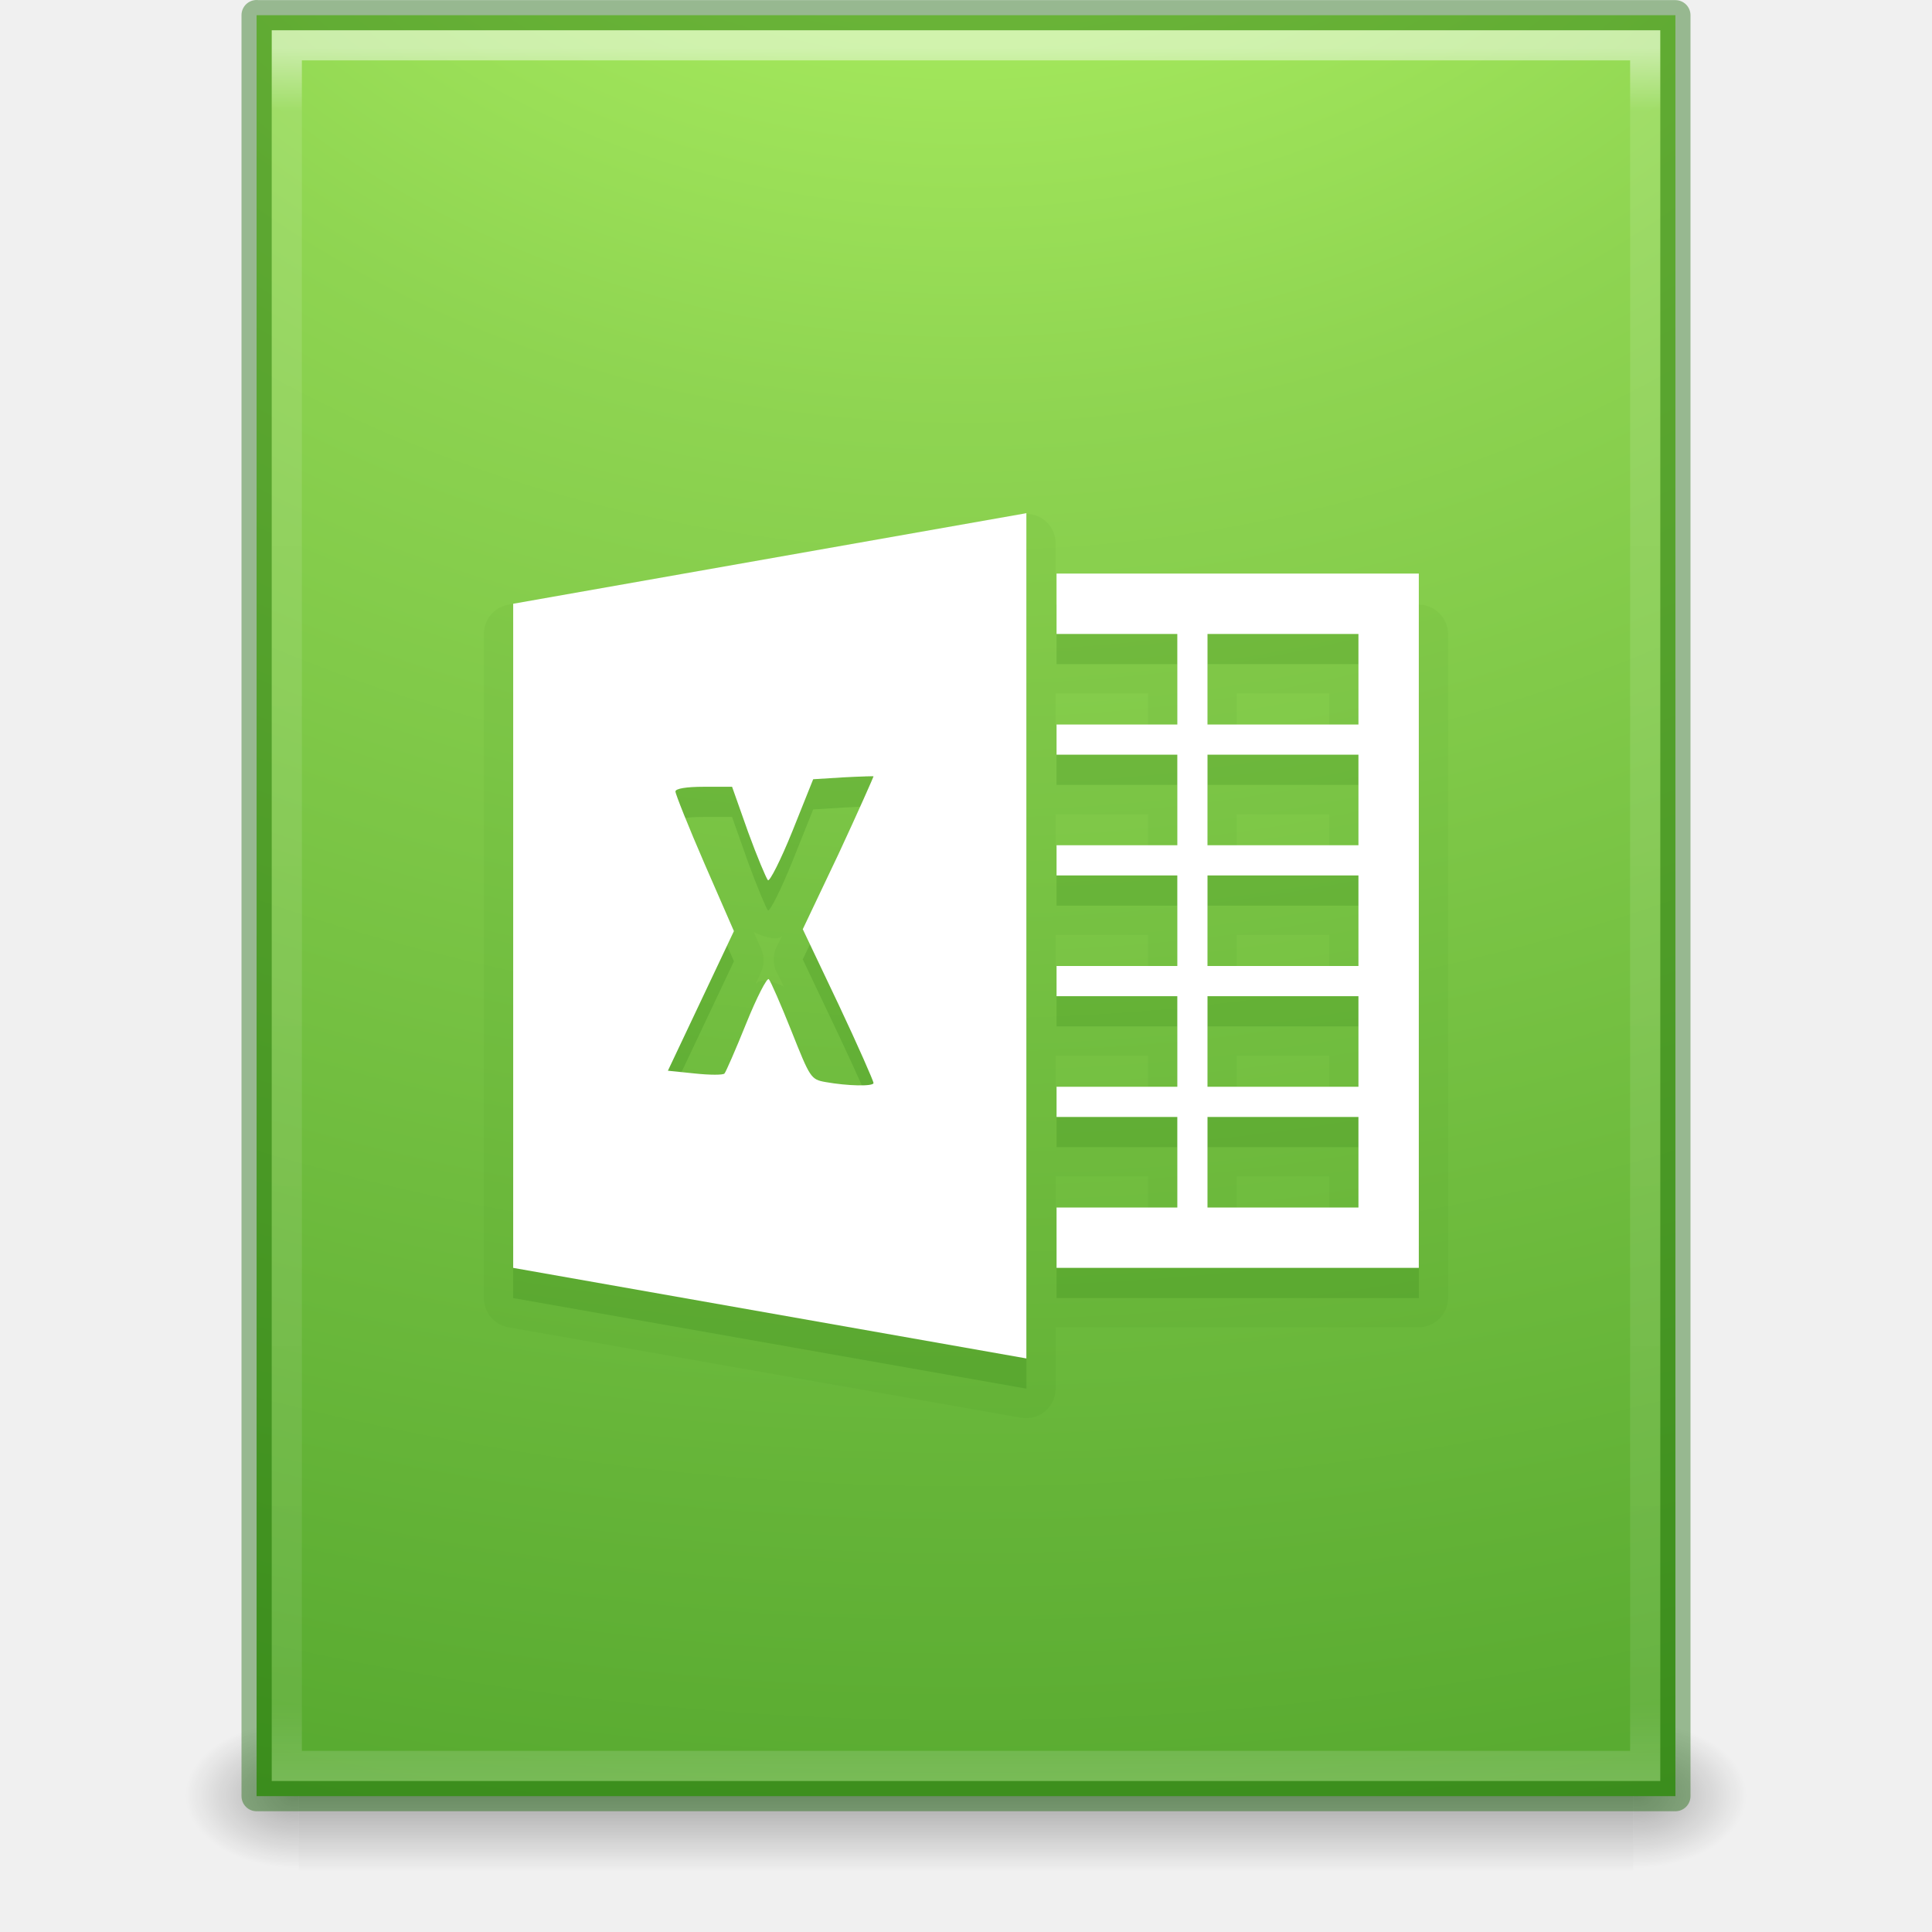
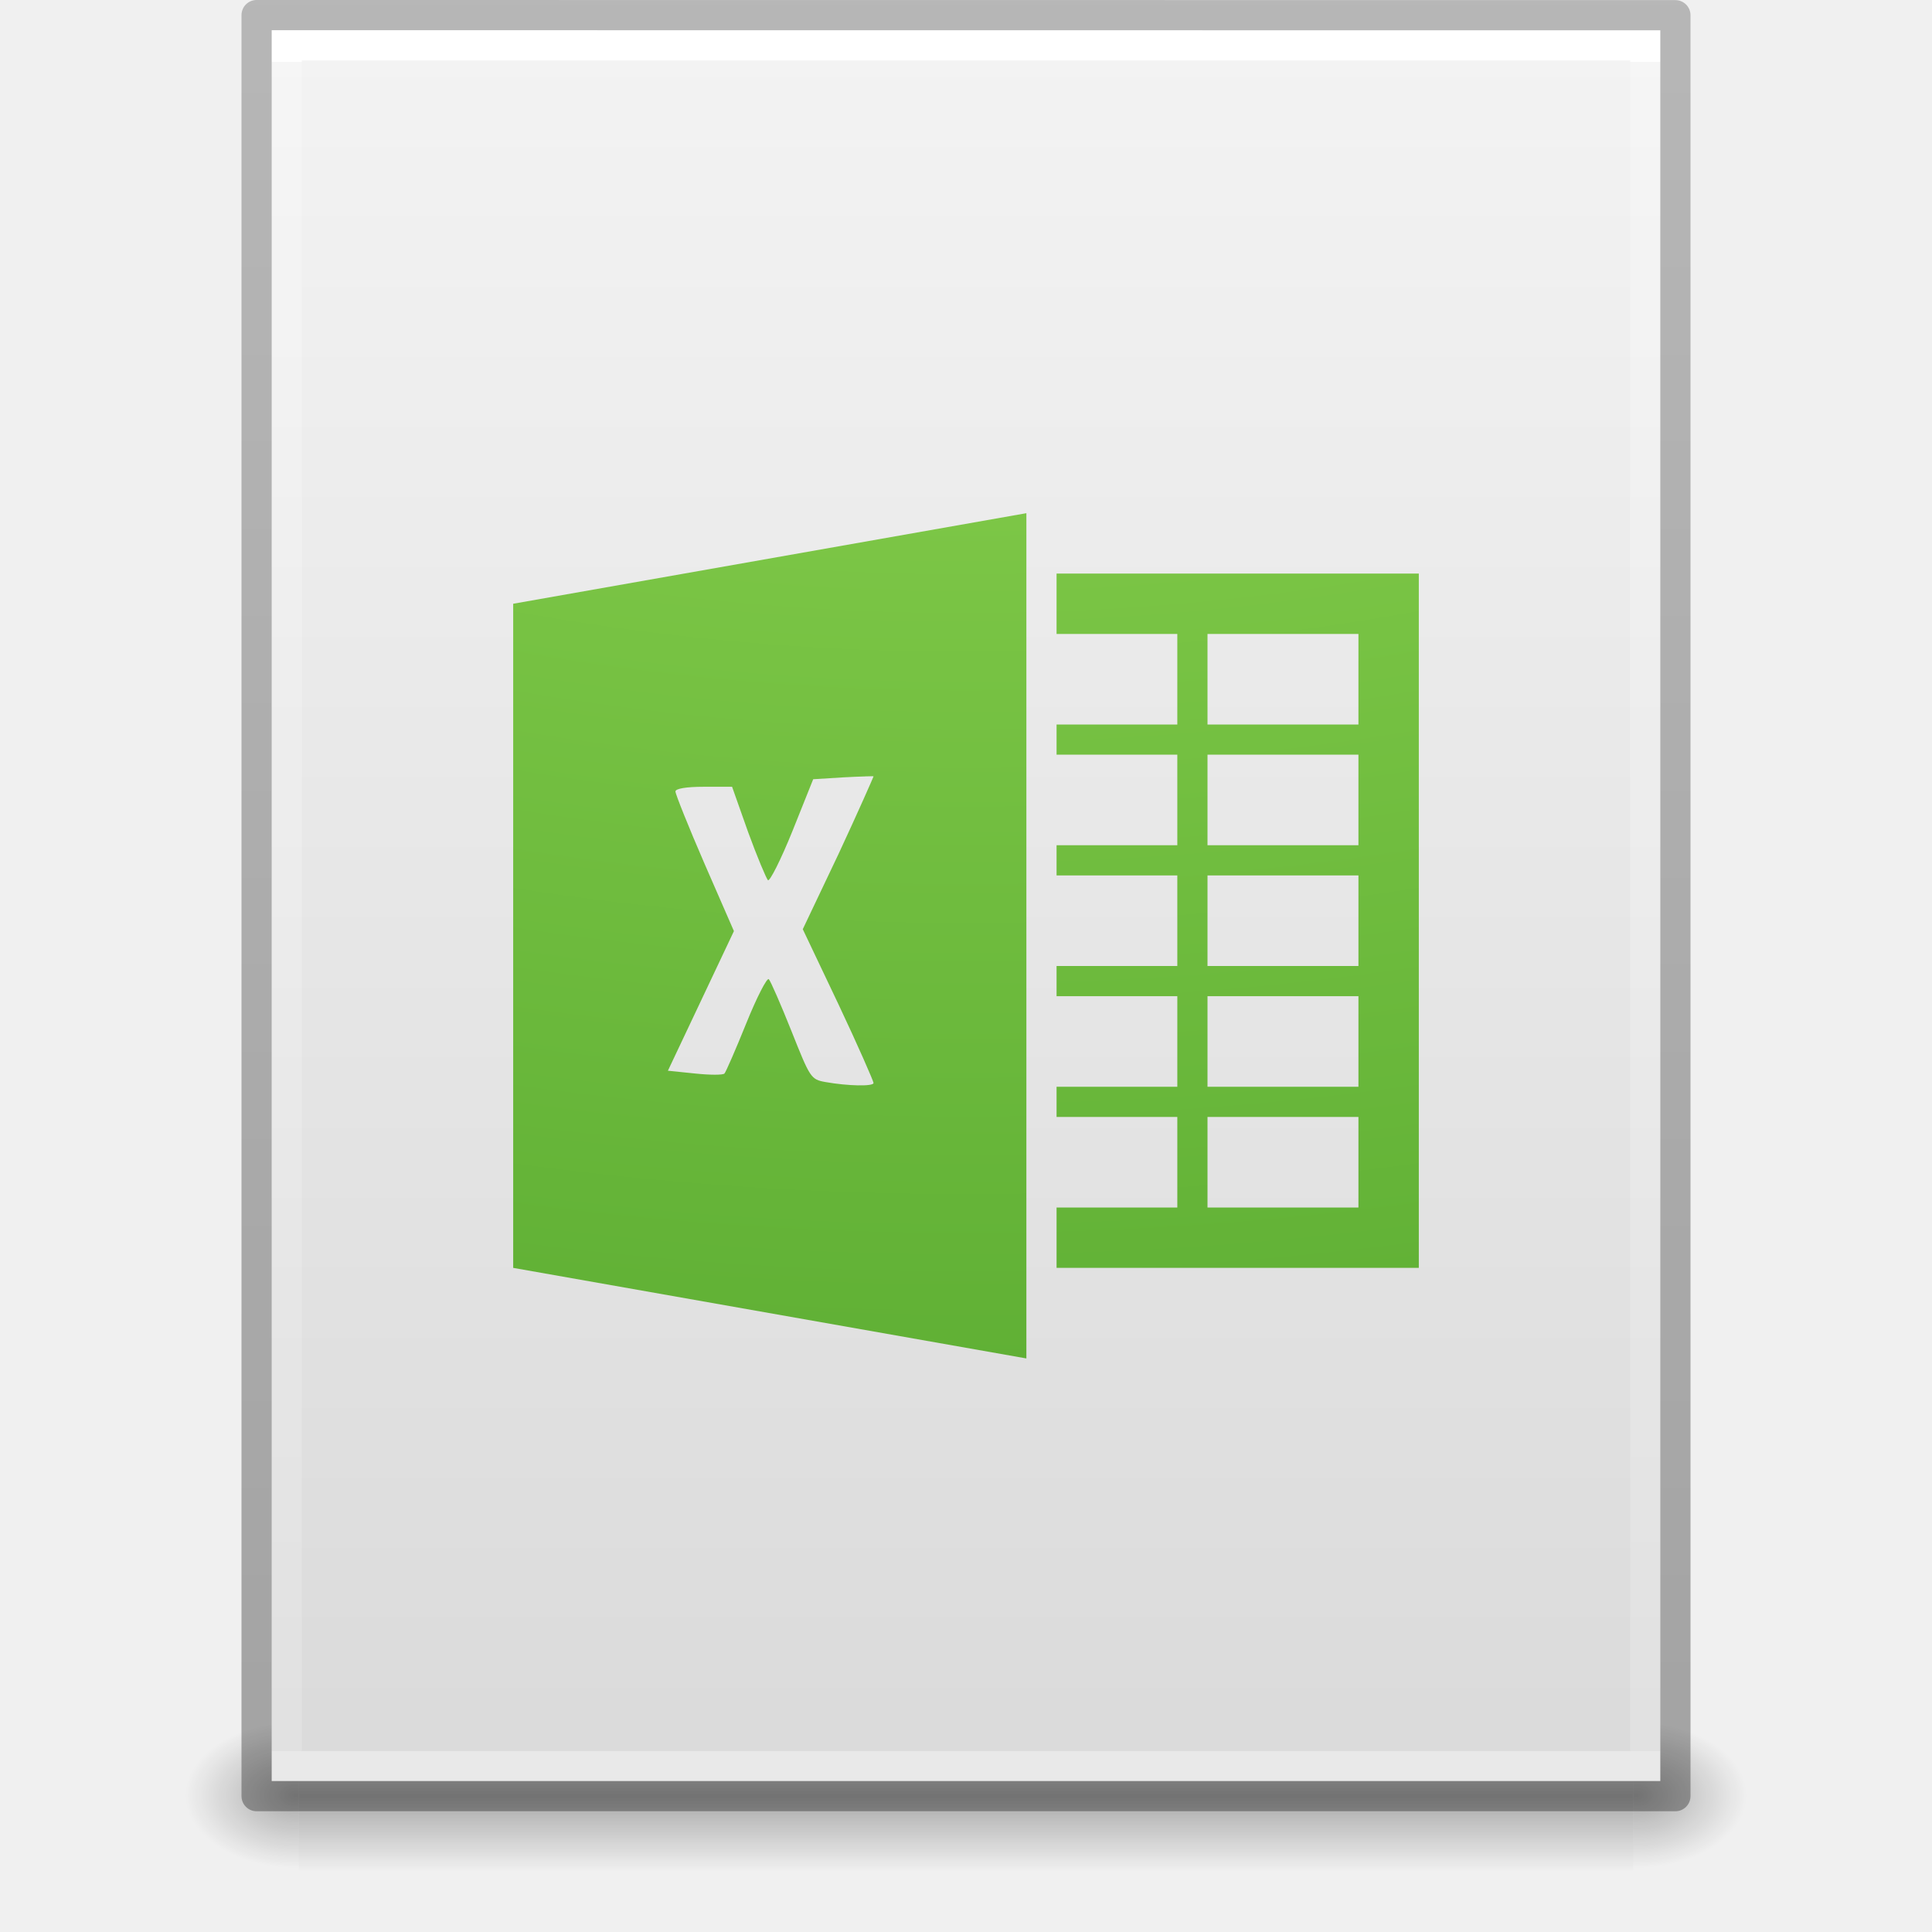
- <svg xmlns="http://www.w3.org/2000/svg" xmlns:xlink="http://www.w3.org/1999/xlink" version="1.1" width="64" height="64" id="svg3854">
-   <defs id="defs3856">
+ <svg xmlns="http://www.w3.org/2000/svg" xmlns:xlink="http://www.w3.org/1999/xlink" version="1.1" width="64" height="64" id="svg3844">
+   <defs id="defs3846">
+     <linearGradient x1="-51.786" y1="50.786" x2="-51.786" y2="2.906" id="linearGradient3033" xlink:href="#linearGradient3104-6" gradientUnits="userSpaceOnUse" gradientTransform="matrix(1.084352,0,0,1.199737,79.55086,-4.16286)" />
+     <linearGradient id="linearGradient3104-6">
+       <stop id="stop3106-3" style="stop-color:#000000;stop-opacity:0.318" offset="0" />
+       <stop id="stop3108-9" style="stop-color:#000000;stop-opacity:0.24" offset="1" />
+     </linearGradient>
+     <linearGradient x1="24" y1="5.864" x2="24" y2="42.176" id="linearGradient3093" xlink:href="#linearGradient3977-4" gradientUnits="userSpaceOnUse" gradientTransform="matrix(1.216216,0,0,1.540538,2.810818,-6.97295)" />
    <linearGradient id="linearGradient3977-4">
      <stop id="stop3979-7" style="stop-color:#ffffff;stop-opacity:1" offset="0" />
-       <stop id="stop3981-6" style="stop-color:#ffffff;stop-opacity:0.235" offset="0.036" />
-       <stop id="stop3983-5" style="stop-color:#ffffff;stop-opacity:0.157" offset="0.951" />
+       <stop id="stop3981-6" style="stop-color:#ffffff;stop-opacity:0.235" offset="0" />
+       <stop id="stop3983-5" style="stop-color:#ffffff;stop-opacity:0.157" offset="1" />
      <stop id="stop3985-6" style="stop-color:#ffffff;stop-opacity:0.392" offset="1" />
    </linearGradient>
+     <linearGradient x1="25.132" y1="0.985" x2="25.132" y2="47.013" id="linearGradient3096" xlink:href="#linearGradient3600-9" gradientUnits="userSpaceOnUse" gradientTransform="matrix(1.314283,0,0,1.260239,0.4572141,-2.17932)" />
+     <linearGradient id="linearGradient3600-9">
+       <stop id="stop3602-3" style="stop-color:#f4f4f4;stop-opacity:1" offset="0" />
+       <stop id="stop3604-7" style="stop-color:#dbdbdb;stop-opacity:1" offset="1" />
+     </linearGradient>
+     <radialGradient cx="605.714" cy="486.648" r="117.143" fx="605.714" fy="486.648" id="radialGradient3153" xlink:href="#linearGradient5060" gradientUnits="userSpaceOnUse" gradientTransform="matrix(0.03132633,0,0,0.02058823,35.22086,49.45142)" />
    <linearGradient id="linearGradient5060">
      <stop id="stop5062" style="stop-color:#000000;stop-opacity:1" offset="0" />
      <stop id="stop5064" style="stop-color:#000000;stop-opacity:0" offset="1" />
    </linearGradient>
+     <radialGradient cx="605.714" cy="486.648" r="117.143" fx="605.714" fy="486.648" id="radialGradient3156" xlink:href="#linearGradient5060" gradientUnits="userSpaceOnUse" gradientTransform="matrix(-0.03132632,0,0,0.02058823,28.77914,49.45142)" />
    <linearGradient id="linearGradient5048">
      <stop id="stop5050" style="stop-color:#000000;stop-opacity:0" offset="0" />
      <stop id="stop5056" style="stop-color:#000000;stop-opacity:1" offset="0.5" />
      <stop id="stop5052" style="stop-color:#000000;stop-opacity:0" offset="1" />
    </linearGradient>
+     <linearGradient x1="302.857" y1="366.648" x2="302.857" y2="609.505" id="linearGradient3842" xlink:href="#linearGradient5048" gradientUnits="userSpaceOnUse" gradientTransform="matrix(0.09153846,0,0,0.02058823,-1.084616,49.45142)" />
+     <radialGradient xlink:href="#linearGradient3242-7-3-8-0-4-58" id="radialGradient4777" gradientUnits="userSpaceOnUse" gradientTransform="matrix(-3.7529874e-8,10.25894,-12.5947,-4.5102133e-8,157.3924,-88.60922)" cx="5.616" cy="9.957" fx="5.085" fy="9.957" r="12.672" />
    <linearGradient id="linearGradient3242-7-3-8-0-4-58">
      <stop offset="0" style="stop-color:#bdff69;stop-opacity:1;" id="stop3244-5-8-5-6-4-3" />
      <stop offset="0.262" style="stop-color:#8ed451;stop-opacity:1;" id="stop3246-9-5-1-5-3-0" />
      <stop offset="0.661" style="stop-color:#58aa30;stop-opacity:1;" id="stop3248-7-2-0-7-5-35" />
      <stop offset="1" style="stop-color:#2a6c1f;stop-opacity:1;" id="stop3250-8-2-8-5-6-40" />
    </linearGradient>
-     <linearGradient xlink:href="#linearGradient3977-4" id="linearGradient4774" gradientUnits="userSpaceOnUse" gradientTransform="matrix(1.216216,0,0,1.540538,2.810818,-6.97295)" x1="24" y1="5.564" x2="24" y2="43" />
-     <radialGradient xlink:href="#linearGradient3242-7-3-8-0-4-58" id="radialGradient4777" gradientUnits="userSpaceOnUse" gradientTransform="matrix(-2.1710338e-7,8.851375,-10.86666,-2.6569444e-7,140.1861,-80.70502)" cx="7.806" cy="9.957" fx="7.276" fy="9.957" r="12.672" />
-     <radialGradient xlink:href="#linearGradient5060" id="radialGradient4780" gradientUnits="userSpaceOnUse" gradientTransform="matrix(0.03132633,0,0,0.02058823,35.22086,49.45142)" cx="605.714" cy="486.648" fx="605.714" fy="486.648" r="117.143" />
-     <radialGradient xlink:href="#linearGradient5060" id="radialGradient4783" gradientUnits="userSpaceOnUse" gradientTransform="matrix(-0.03132632,0,0,0.02058823,28.77914,49.45142)" cx="605.714" cy="486.648" fx="605.714" fy="486.648" r="117.143" />
-     <linearGradient xlink:href="#linearGradient5048" id="linearGradient4786" gradientUnits="userSpaceOnUse" gradientTransform="matrix(0.09153846,0,0,0.02058823,-1.084616,49.45142)" x1="302.857" y1="366.648" x2="302.857" y2="609.505" />
-     <linearGradient gradientTransform="matrix(0.09153846,0,0,0.02058823,-1.084616,49.45142)" gradientUnits="userSpaceOnUse" xlink:href="#linearGradient5048-8" id="linearGradient3852" y2="609.505" x2="302.857" y1="366.648" x1="302.857" />
-     <linearGradient id="linearGradient5048-8">
-       <stop offset="0" style="stop-color:#000000;stop-opacity:0" id="stop5050-2" />
-       <stop offset="0.5" style="stop-color:#000000;stop-opacity:1" id="stop5056-8" />
-       <stop offset="1" style="stop-color:#000000;stop-opacity:0" id="stop5052-7" />
-     </linearGradient>
-     <radialGradient gradientTransform="matrix(-0.03132632,0,0,0.02058823,28.77914,49.45142)" gradientUnits="userSpaceOnUse" xlink:href="#linearGradient5060-9" id="radialGradient3038" fy="486.648" fx="605.714" r="117.143" cy="486.648" cx="605.714" />
-     <linearGradient id="linearGradient5060-9">
-       <stop offset="0" style="stop-color:#000000;stop-opacity:1" id="stop5062-4" />
-       <stop offset="1" style="stop-color:#000000;stop-opacity:0" id="stop5064-7" />
-     </linearGradient>
-     <radialGradient gradientTransform="matrix(0.03132633,0,0,0.02058823,35.22086,49.45142)" gradientUnits="userSpaceOnUse" xlink:href="#linearGradient5060-9" id="radialGradient3035" fy="486.648" fx="605.714" r="117.143" cy="486.648" cx="605.714" />
-     <linearGradient id="linearGradient2867-449-88-871-390-598-476-591-434-148-57-177-8-3-3">
-       <stop offset="0" style="stop-color:#ffcd7d;stop-opacity:1" id="stop3750-1-0-7" />
-       <stop offset="0.262" style="stop-color:#fc8f36;stop-opacity:1" id="stop3752-3-7-4" />
-       <stop offset="0.705" style="stop-color:#e23a0e;stop-opacity:1" id="stop3754-1-8-5" />
-       <stop offset="1" style="stop-color:#ac441f;stop-opacity:1" id="stop3756-1-6-2" />
-     </linearGradient>
-     <radialGradient gradientTransform="matrix(-2.1710338e-7,8.851375,-10.86666,-2.6569444e-7,140.1861,-80.70502)" gradientUnits="userSpaceOnUse" xlink:href="#linearGradient2867-449-88-871-390-598-476-591-434-148-57-177-8-3-3" id="radialGradient3030" fy="9.957" fx="7.276" r="12.672" cy="9.957" cx="7.806" />
-     <linearGradient id="linearGradient3977-4-8">
-       <stop offset="0" style="stop-color:#ffffff;stop-opacity:1" id="stop3979-7-9" />
-       <stop offset="0.036" style="stop-color:#ffffff;stop-opacity:0.235" id="stop3981-6-2" />
-       <stop offset="0.951" style="stop-color:#ffffff;stop-opacity:0.157" id="stop3983-5-2" />
-       <stop offset="1" style="stop-color:#ffffff;stop-opacity:0.392" id="stop3985-6-6" />
-     </linearGradient>
-     <linearGradient gradientTransform="matrix(1.216216,0,0,1.540538,2.810818,-6.97295)" gradientUnits="userSpaceOnUse" xlink:href="#linearGradient3977-4-8" id="linearGradient3027" y2="43" x2="24" y1="5.564" x1="24" />
  </defs>
-   <rect style="opacity:0.3;fill:url(#linearGradient4786);fill-opacity:1;fill-rule:nonzero;stroke:none;stroke-width:1;marker:none;visibility:visible;display:inline;overflow:visible" id="rect2879" y="57" x="9.9" height="5" width="44.2" />
-   <path style="opacity:0.3;fill:url(#radialGradient4783);fill-opacity:1;fill-rule:nonzero;stroke:none;stroke-width:1;marker:none;visibility:visible;display:inline;overflow:visible" id="path2881" d="m 9.9,57 c 0,0 0,5 0,5 -1.613,0.01 -3.9,-1.12 -3.9,-2.5 0,-1.38 1.8,-2.499 3.9,-2.499 z" />
-   <path style="opacity:0.3;fill:url(#radialGradient4780);fill-opacity:1;fill-rule:nonzero;stroke:none;stroke-width:1;marker:none;visibility:visible;display:inline;overflow:visible" id="path2883" d="m 54.1,57 c 0,0 0,5 0,5 C 55.713,62.01 58,60.88 58,59.5 c 0,-1.38 -1.8,-2.499 -3.9,-2.499 z" />
-   <path style="color:#000000;fill:url(#radialGradient4777);fill-opacity:1.0;fill-rule:nonzero;stroke:none;stroke-width:1;marker:none;visibility:visible;display:inline;overflow:visible;enable-background:accumulate" id="path4160" d="m 8.5,0.504 c 10.77,0 47,0 47,0 l 5.7e-5,58.996 c 0,0 -31.333,0 -47,0 0,-19.667 0,-39.333 0,-59 z" />
-   <path style="opacity:0.5;fill:none;stroke:url(#linearGradient4774);stroke-width:1;stroke-linecap:round;stroke-linejoin:miter;stroke-miterlimit:4;stroke-opacity:1;stroke-dasharray:none;stroke-dashoffset:0" id="rect6741-1-8" d="m 54.5,58.5 -45,0 0,-57 45,0 z" />
-   <path style="opacity:0.4;color:#000000;fill:none;stroke:#126400;stroke-width:1;stroke-linecap:round;stroke-linejoin:round;stroke-miterlimit:4;stroke-opacity:1;stroke-dasharray:none;stroke-dashoffset:0;marker:none;visibility:visible;display:inline;overflow:visible;enable-background:accumulate" id="path4160-1" d="m 8.5,0.504 c 10.77,0 47,0 47,0 l 5.7e-5,58.996 c 0,0 -31.333,0 -47,0 0,-19.667 0,-39.333 0,-59 z" />
-   <path style="opacity:0.05;color:#000000;fill:#126400;fill-opacity:1;fill-rule:nonzero;stroke:none;stroke-width:1;marker:none;visibility:visible;display:inline;overflow:visible;enable-background:accumulate" id="path5028" d="m 33.844,17.031 -17,3 A 0.978,0.978 0 0 0 16.031,21 l 0,22 a 0.978,0.978 0 0 0 0.812,0.969 l 17,3 A 0.978,0.978 0 0 0 34.969,46 l 0,-2.031 a 0.978,0.978 0 0 0 0.031,0 l 12,0 A 0.978,0.978 0 0 0 47.969,43 l 0,-22 A 0.978,0.978 0 0 0 47,20.031 l -12,0 a 0.978,0.978 0 0 0 -0.031,0 l 0,-2.031 a 0.978,0.978 0 0 0 -1.125,-0.969 z m 1.125,5.938 a 0.978,0.978 0 0 0 0.031,0 l 3.031,0 0,1.062 -3.031,0 a 0.978,0.978 0 0 0 -0.031,0 l 0,-1.062 z m 6,0 3.062,0 0,1.062 -3.062,0 0,-1.062 z m -6,4 a 0.978,0.978 0 0 0 0.031,0 l 3.031,0 0,1.062 -3.031,0 a 0.978,0.978 0 0 0 -0.031,0 l 0,-1.062 z m 6,0 3.062,0 0,1.062 -3.062,0 0,-1.062 z m -16,3.906 c 0.291,0.143 0.665,0.257 0.844,0.188 0.064,-0.025 0.052,-0.039 0.094,-0.062 l -0.188,0.375 a 0.978,0.978 0 0 0 0,0.812 l 0.25,0.5 C 25.709,32.549 25.377,32.444 25.188,32.5 c -0.096,0.028 -0.101,0.063 -0.156,0.094 L 25.188,32.25 a 0.978,0.978 0 0 0 0.031,-0.812 l -0.25,-0.562 z m 10,0.094 a 0.978,0.978 0 0 0 0.031,0 l 3.031,0 0,1.062 -3.031,0 a 0.978,0.978 0 0 0 -0.031,0 l 0,-1.062 z m 6,0 3.062,0 0,1.062 -3.062,0 0,-1.062 z m -6,4 a 0.978,0.978 0 0 0 0.031,0 l 3.031,0 0,1.062 -3.031,0 a 0.978,0.978 0 0 0 -0.031,0 l 0,-1.062 z m 6,0 3.062,0 0,1.062 -3.062,0 0,-1.062 z m -6,4 a 0.978,0.978 0 0 0 0.031,0 l 3.031,0 0,1.062 -3.031,0 a 0.978,0.978 0 0 0 -0.031,0 l 0,-1.062 z m 6,0 3.062,0 0,1.062 -3.062,0 0,-1.062 z" />
-   <path style="color:#000000;fill:#126400;fill-opacity:1;fill-rule:nonzero;stroke:none;stroke-width:1;marker:none;visibility:visible;display:inline;overflow:visible;enable-background:accumulate;opacity:0.15" d="m 34,18 -17,3 0,22 17,3 0,-28 z m 1,3 0,1 4,0 0,3 -4,0 0,1 4,0 0,3 -4,0 0,1 4,0 0,3 -4,0 0,1 4,0 0,3 -4,0 0,1 4,0 0,3 -4,0 0,2 12,0 0,-22 -12,0 z m 5,1 5,0 0,3 -5,0 0,-3 z m 0,4 5,0 0,3 -5,0 0,-3 z m -11.344,0.719 c 0.182,-0.004 0.281,-0.008 0.281,0 -1.4e-4,0.015 -0.511,1.178 -1.156,2.562 l -1.188,2.5 1.188,2.5 c 0.645,1.366 1.156,2.537 1.156,2.594 0,0.12 -0.862,0.1 -1.594,-0.031 -0.485,-0.087 -0.509,-0.141 -1.125,-1.688 -0.351,-0.881 -0.691,-1.657 -0.75,-1.719 -0.059,-0.062 -0.402,0.606 -0.75,1.469 -0.348,0.863 -0.672,1.604 -0.719,1.656 -0.047,0.052 -0.475,0.052 -0.969,0 L 22.125,36.469 23.219,34.156 24.312,31.844 23.344,29.625 C 22.813,28.401 22.375,27.306 22.375,27.219 c 0,-0.097 0.366,-0.156 0.938,-0.156 l 0.938,0 0.531,1.5 c 0.299,0.821 0.601,1.533 0.656,1.594 0.055,0.061 0.427,-0.67 0.812,-1.625 l 0.688,-1.719 1,-0.062 c 0.276,-0.013 0.537,-0.028 0.719,-0.031 z M 40,30 l 5,0 0,3 -5,0 0,-3 z m 0,4 5,0 0,3 -5,0 0,-3 z m 0,4 5,0 0,3 -5,0 0,-3 z" id="path4881-6" />
-   <path style="color:#000000;fill:#ffffff;fill-opacity:1;fill-rule:nonzero;stroke:none;stroke-width:1;marker:none;visibility:visible;display:inline;overflow:visible;enable-background:accumulate" d="m 34,17 -17,3 0,22 17,3 z m 1,2 0,2 4,0 0,3 -4,0 0,1 4,0 0,3 -4,0 0,1 4,0 0,3 -4,0 0,1 4,0 0,3 -4,0 0,1 4,0 0,3 -4,0 0,2 12,0 0,-23 z m 5,2 5,0 0,3 -5,0 z m 0,4 5,0 0,3 -5,0 z m -11.344,0.719 c 0.182,-0.004 0.281,-0.008 0.281,0 -1.4e-4,0.015 -0.511,1.178 -1.156,2.562 l -1.188,2.5 1.188,2.5 c 0.645,1.366 1.156,2.537 1.156,2.594 0,0.12 -0.862,0.1 -1.594,-0.031 -0.485,-0.087 -0.509,-0.141 -1.125,-1.688 -0.351,-0.881 -0.691,-1.657 -0.75,-1.719 -0.059,-0.062 -0.402,0.606 -0.75,1.469 -0.348,0.863 -0.672,1.604 -0.719,1.656 -0.047,0.052 -0.475,0.052 -0.969,0 L 22.125,35.469 23.219,33.156 24.312,30.844 23.344,28.625 C 22.813,27.401 22.375,26.306 22.375,26.219 c 0,-0.097 0.366,-0.156 0.938,-0.156 l 0.938,0 0.531,1.5 c 0.299,0.821 0.601,1.533 0.656,1.594 0.055,0.061 0.427,-0.67 0.812,-1.625 l 0.688,-1.719 1,-0.062 c 0.276,-0.013 0.537,-0.028 0.719,-0.031 z M 40,29 l 5,0 0,3 -5,0 z m 0,4 5,0 0,3 -5,0 z m 0,4 5,0 0,3 -5,0 z" id="path4881" />
+   <rect style="display:inline;overflow:visible;visibility:visible;opacity:0.3;fill:url(#linearGradient3842);fill-opacity:1;fill-rule:nonzero;stroke:none;stroke-width:1;marker:none" id="rect2879" y="57" x="9.9" height="5" width="44.2" />
+   <path style="display:inline;overflow:visible;visibility:visible;opacity:0.3;fill:url(#radialGradient3156);fill-opacity:1;fill-rule:nonzero;stroke:none;stroke-width:1;marker:none" id="path2881" d="m 9.9,57 c 0,0 0,5 0,5 -1.613,0.01 -3.9,-1.12 -3.9,-2.5 0,-1.38 1.8,-2.499 3.9,-2.499 z" />
+   <path style="display:inline;overflow:visible;visibility:visible;opacity:0.3;fill:url(#radialGradient3153);fill-opacity:1;fill-rule:nonzero;stroke:none;stroke-width:1;marker:none" id="path2883" d="m 54.1,57 c 0,0 0,5 0,5 C 55.713,62.01 58,60.88 58,59.5 c 0,-1.38 -1.8,-2.499 -3.9,-2.499 z" />
+   <path style="display:inline;fill:url(#linearGradient3096);fill-opacity:1;stroke:none" id="path4160-6" d="m 9,1 c 10.541,0 46,0.004 46,0.004 L 55,59 c 0,0 -30.667,0 -46,0 0,-19.333 0,-38.666 0,-58 z" />
+   <path style="fill:none;stroke:url(#linearGradient3093);stroke-width:1;stroke-linecap:round;stroke-linejoin:miter;stroke-miterlimit:4;stroke-dasharray:none;stroke-dashoffset:0;stroke-opacity:1" id="rect6741-1-8" d="m 54.5,58.5 -45,0 0,-57 45,0 z" />
+   <path style="display:inline;fill:none;stroke:url(#linearGradient3033);stroke-width:1;stroke-linecap:butt;stroke-linejoin:round;stroke-miterlimit:4;stroke-dasharray:none;stroke-dashoffset:0;stroke-opacity:1" id="path4160-6-1" d="m 8.5,0.5 c 10.77,0 47,0.004 47,0.004 l 4.9e-5,58.996 c 0,0 -31.333,0 -47,0 0,-19.667 0,-39.333 0,-59 z" />
+   <path style="color:#000000;clip-rule:nonzero;display:inline;overflow:visible;visibility:visible;opacity:1;isolation:auto;mix-blend-mode:normal;color-interpolation:sRGB;color-interpolation-filters:linearRGB;solid-color:#000000;solid-opacity:1;fill:url(#radialGradient4777);fill-opacity:1;fill-rule:nonzero;stroke:none;stroke-width:1;stroke-linecap:butt;stroke-linejoin:miter;stroke-miterlimit:4;stroke-dasharray:none;stroke-dashoffset:0;stroke-opacity:1;marker:none;color-rendering:auto;image-rendering:auto;shape-rendering:auto;text-rendering:auto;enable-background:accumulate" d="m 34,17 -17,3 0,22 17,3 z m 1,2 0,2 4,0 0,3 -4,0 0,1 4,0 0,3 -4,0 0,1 4,0 0,3 -4,0 0,1 4,0 0,3 -4,0 0,1 4,0 0,3 -4,0 0,2 12,0 0,-23 z m 5,2 5,0 0,3 -5,0 z m 0,4 5,0 0,3 -5,0 z m -11.344,0.719 c 0.182,-0.004 0.281,-0.008 0.281,0 -1.4e-4,0.015 -0.511,1.178 -1.156,2.562 l -1.188,2.5 1.188,2.5 c 0.645,1.366 1.156,2.537 1.156,2.594 0,0.12 -0.862,0.1 -1.594,-0.031 -0.485,-0.087 -0.509,-0.141 -1.125,-1.688 -0.351,-0.881 -0.691,-1.657 -0.75,-1.719 -0.059,-0.062 -0.402,0.606 -0.75,1.469 -0.348,0.863 -0.672,1.604 -0.719,1.656 -0.047,0.052 -0.475,0.052 -0.969,0 L 22.125,35.469 23.219,33.156 24.312,30.844 23.344,28.625 C 22.813,27.401 22.375,26.306 22.375,26.219 c 0,-0.097 0.366,-0.156 0.938,-0.156 l 0.938,0 0.531,1.5 c 0.299,0.821 0.601,1.533 0.656,1.594 0.055,0.061 0.427,-0.67 0.812,-1.625 l 0.688,-1.719 1,-0.062 c 0.276,-0.013 0.537,-0.028 0.719,-0.031 z M 40,29 l 5,0 0,3 -5,0 z m 0,4 5,0 0,3 -5,0 z m 0,4 5,0 0,3 -5,0 z" id="path4881" />
</svg>
